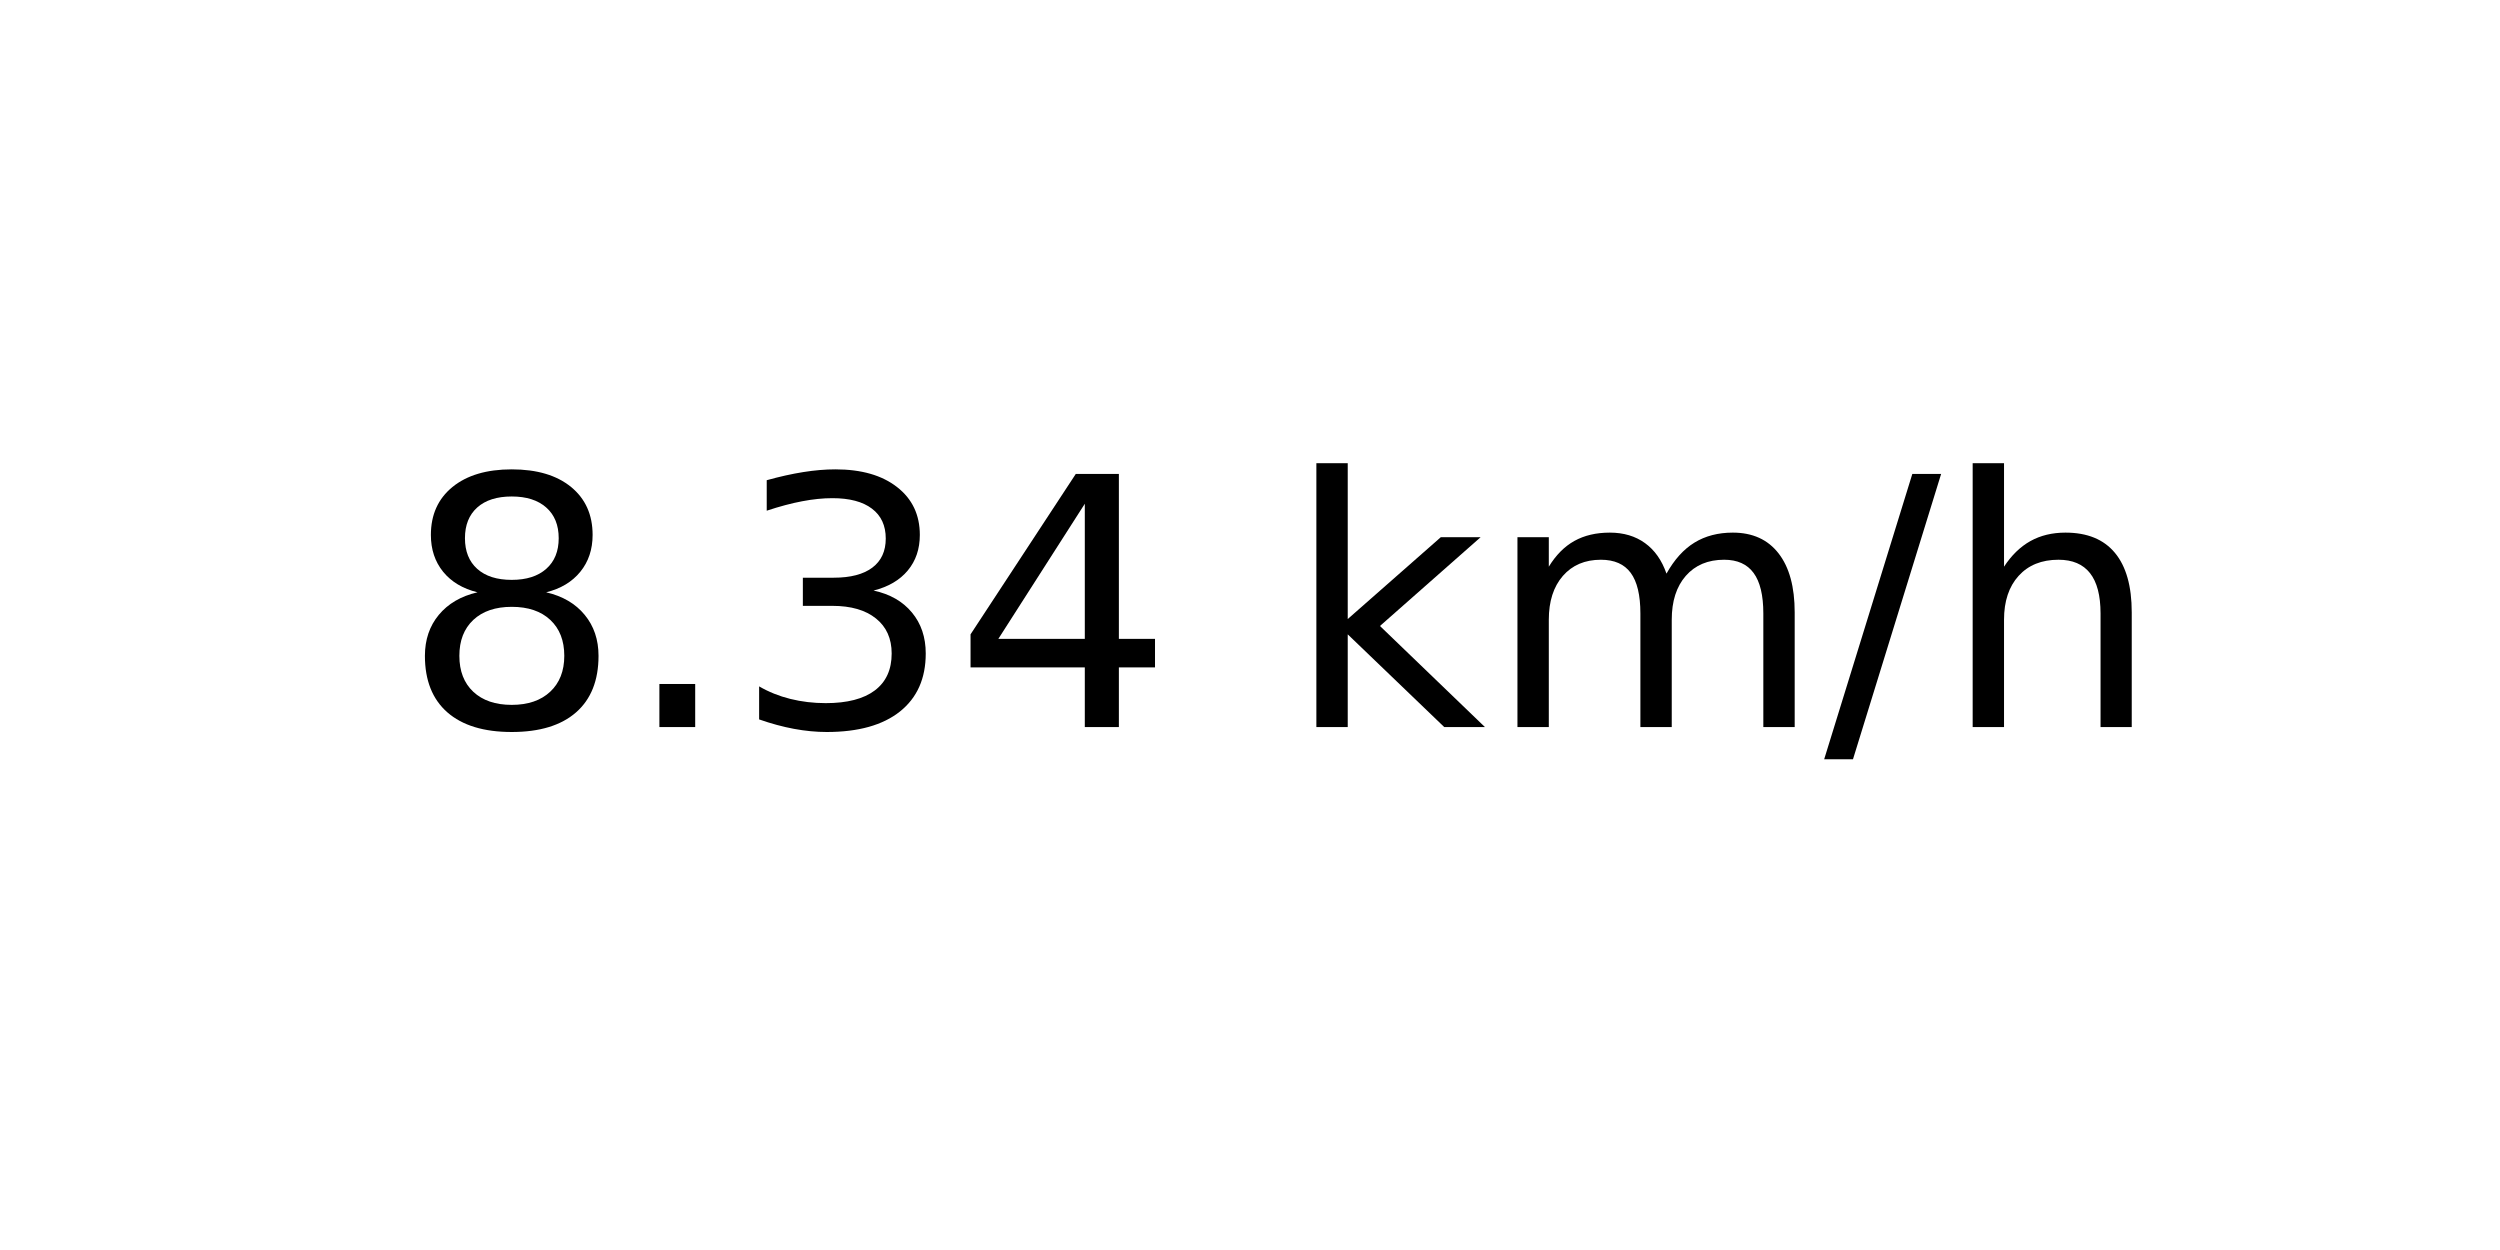
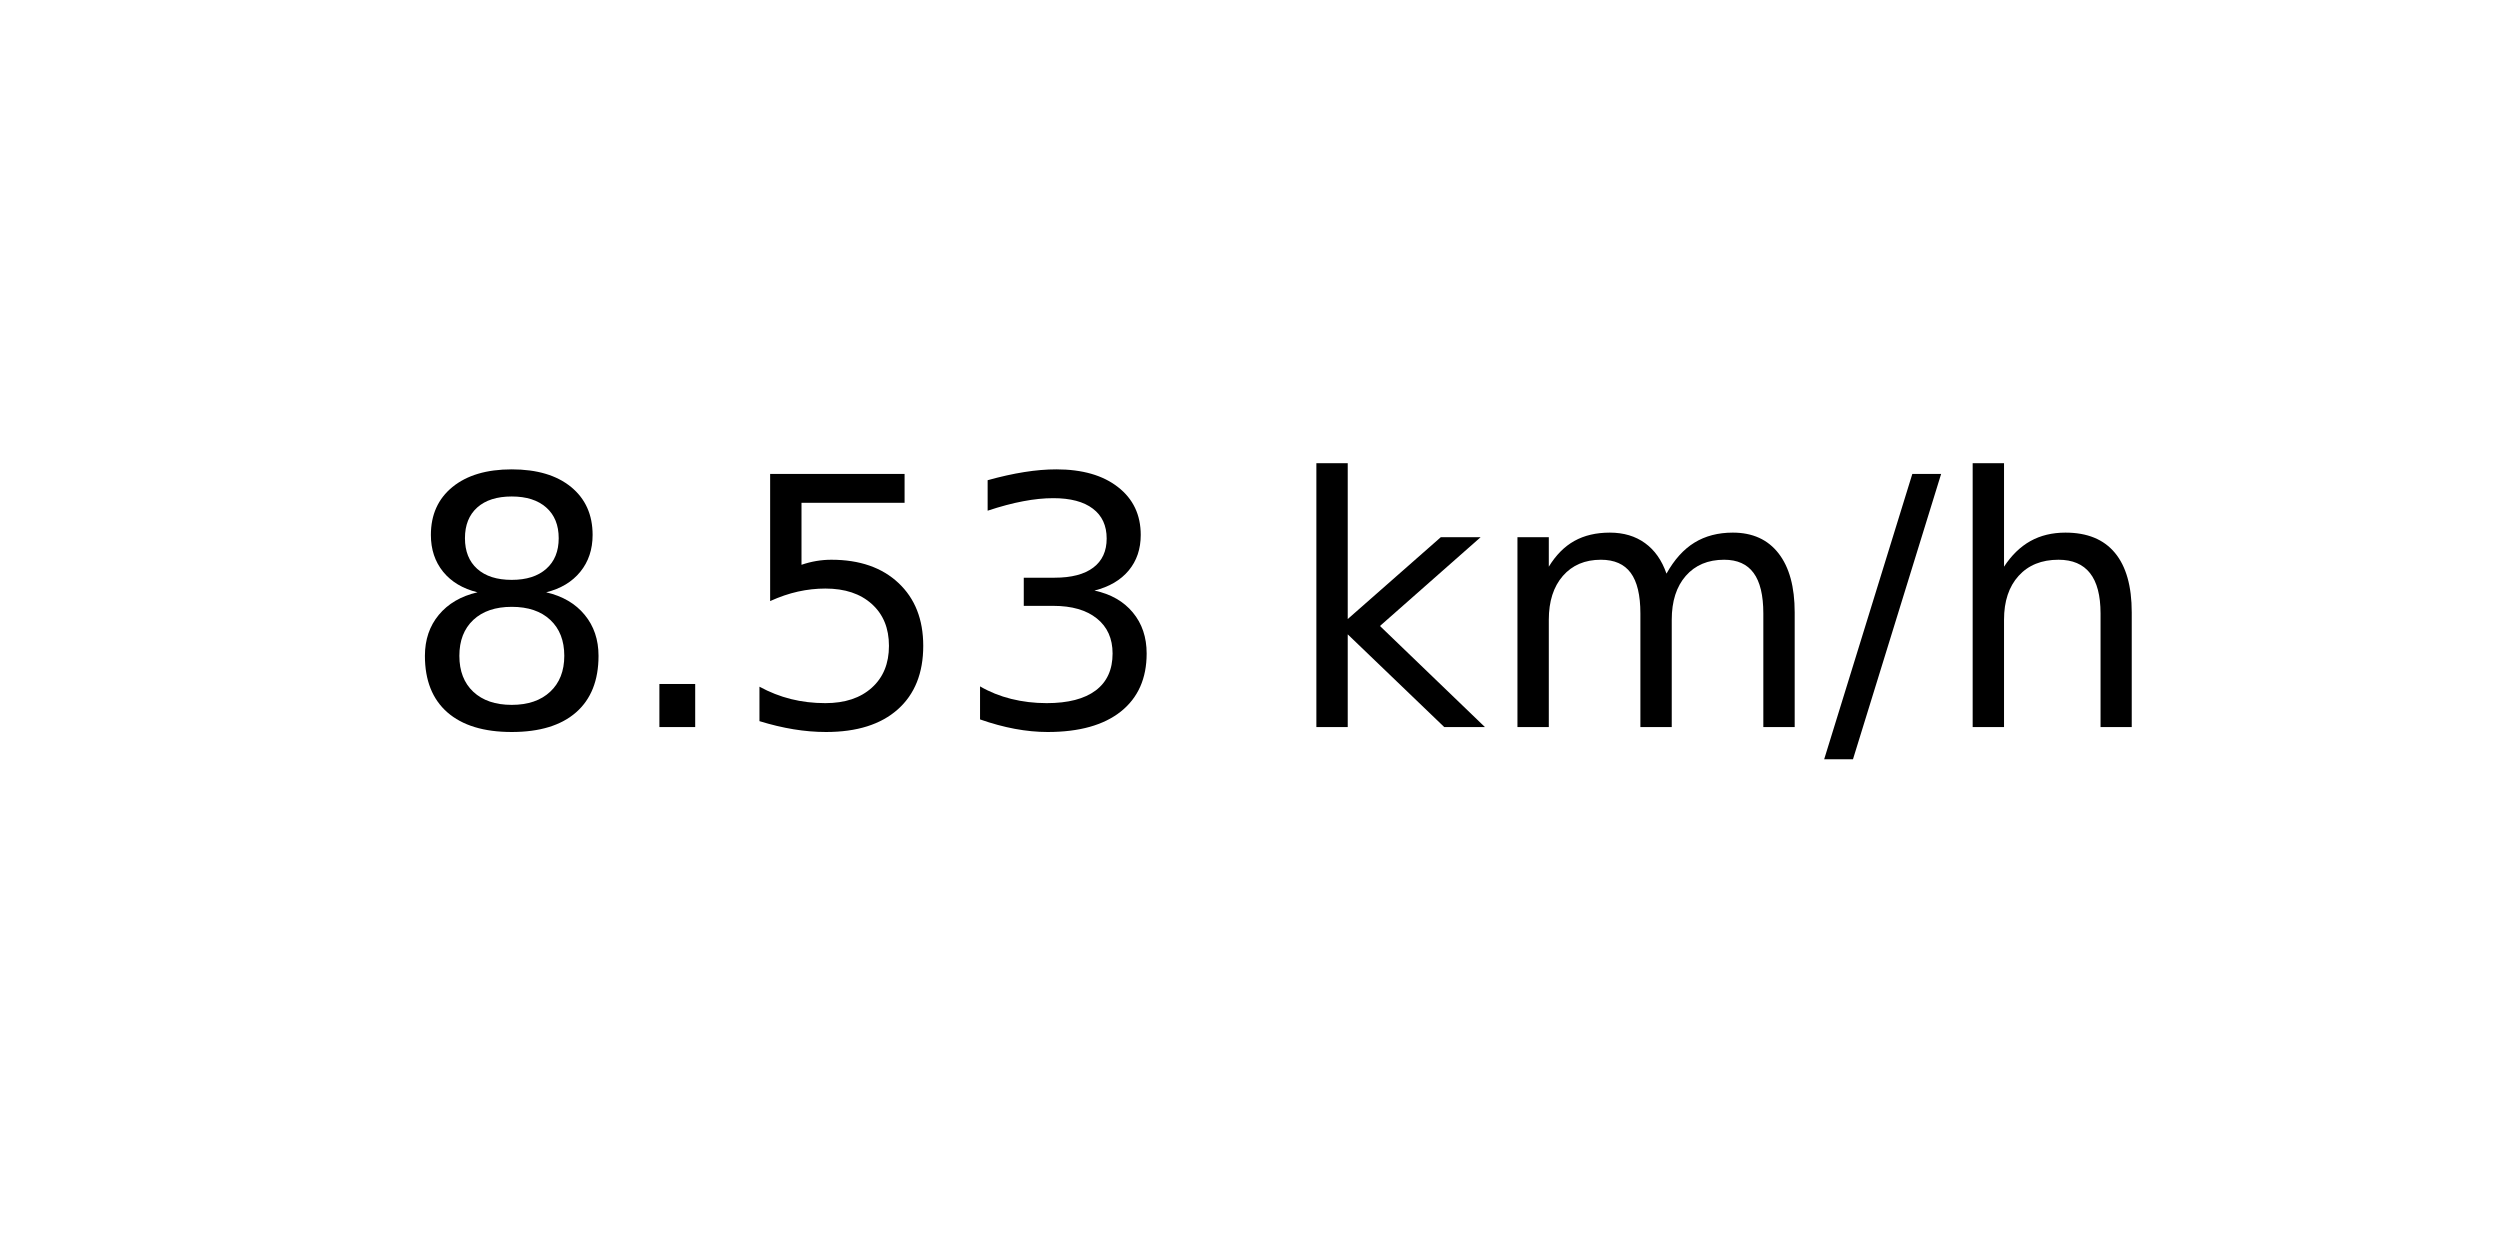
<svg xmlns="http://www.w3.org/2000/svg" xmlns:xlink="http://www.w3.org/1999/xlink" width="72pt" height="36pt" viewBox="0 0 72 36" version="1.1">
  <defs>
    <style type="text/css">*{stroke-linejoin: round; stroke-linecap: butt}</style>
  </defs>
  <g id="figure_1">
    <g id="axes_1">
      <g id="text_1">
        <g transform="translate(11.55937 20.93937) scale(0.1 -0.1)">
          <defs>
            <path id="DejaVuSans-38" d="M 2034 2216  Q 1584 2216 1326 1975  Q 1069 1734 1069 1313  Q 1069 891 1326 650  Q 1584 409 2034 409  Q 2484 409 2743 651  Q 3003 894 3003 1313  Q 3003 1734 2745 1975  Q 2488 2216 2034 2216  z M 1403 2484  Q 997 2584 770 2862  Q 544 3141 544 3541  Q 544 4100 942 4425  Q 1341 4750 2034 4750  Q 2731 4750 3128 4425  Q 3525 4100 3525 3541  Q 3525 3141 3298 2862  Q 3072 2584 2669 2484  Q 3125 2378 3379 2068  Q 3634 1759 3634 1313  Q 3634 634 3220 271  Q 2806 -91 2034 -91  Q 1263 -91 848 271  Q 434 634 434 1313  Q 434 1759 690 2068  Q 947 2378 1403 2484  z M 1172 3481  Q 1172 3119 1398 2916  Q 1625 2713 2034 2713  Q 2441 2713 2670 2916  Q 2900 3119 2900 3481  Q 2900 3844 2670 4047  Q 2441 4250 2034 4250  Q 1625 4250 1398 4047  Q 1172 3844 1172 3481  z " transform="scale(0.015625)" />
            <path id="DejaVuSans-2e" d="M 684 794  L 1344 794  L 1344 0  L 684 0  L 684 794  z " transform="scale(0.015625)" />
+             <path id="DejaVuSans-35" d="M 691 4666  L 3169 4666  L 3169 4134  L 1269 4134  L 1269 2991  Q 1406 3038 1543 3061  Q 1681 3084 1819 3084  Q 2600 3084 3056 2656  Q 3513 2228 3513 1497  Q 3513 744 3044 326  Q 2575 -91 1722 -91  Q 1428 -91 1123 -41  Q 819 9 494 109  L 494 744  Q 775 591 1075 516  Q 1375 441 1709 441  Q 2250 441 2565 725  Q 2881 1009 2881 1497  Q 2881 1984 2565 2268  Q 2250 2553 1709 2553  Q 1456 2553 1204 2497  Q 953 2441 691 2322  L 691 4666  z " transform="scale(0.015625)" />
            <path id="DejaVuSans-33" d="M 2597 2516  Q 3050 2419 3304 2112  Q 3559 1806 3559 1356  Q 3559 666 3084 287  Q 2609 -91 1734 -91  Q 1441 -91 1130 -33  Q 819 25 488 141  L 488 750  Q 750 597 1062 519  Q 1375 441 1716 441  Q 2309 441 2620 675  Q 2931 909 2931 1356  Q 2931 1769 2642 2001  Q 2353 2234 1838 2234  L 1294 2234  L 1294 2753  L 1863 2753  Q 2328 2753 2575 2939  Q 2822 3125 2822 3475  Q 2822 3834 2567 4026  Q 2313 4219 1838 4219  Q 1578 4219 1281 4162  Q 984 4106 628 3988  L 628 4550  Q 988 4650 1302 4700  Q 1616 4750 1894 4750  Q 2613 4750 3031 4423  Q 3450 4097 3450 3541  Q 3450 3153 3228 2886  Q 3006 2619 2597 2516  z " transform="scale(0.015625)" />
-             <path id="DejaVuSans-34" d="M 2419 4116  L 825 1625  L 2419 1625  L 2419 4116  z M 2253 4666  L 3047 4666  L 3047 1625  L 3713 1625  L 3713 1100  L 3047 1100  L 3047 0  L 2419 0  L 2419 1100  L 313 1100  L 313 1709  L 2253 4666  z " transform="scale(0.015625)" />
            <path id="DejaVuSans-20" transform="scale(0.015625)" />
            <path id="DejaVuSans-6b" d="M 581 4863  L 1159 4863  L 1159 1991  L 2875 3500  L 3609 3500  L 1753 1863  L 3688 0  L 2938 0  L 1159 1709  L 1159 0  L 581 0  L 581 4863  z " transform="scale(0.015625)" />
            <path id="DejaVuSans-6d" d="M 3328 2828  Q 3544 3216 3844 3400  Q 4144 3584 4550 3584  Q 5097 3584 5394 3201  Q 5691 2819 5691 2113  L 5691 0  L 5113 0  L 5113 2094  Q 5113 2597 4934 2840  Q 4756 3084 4391 3084  Q 3944 3084 3684 2787  Q 3425 2491 3425 1978  L 3425 0  L 2847 0  L 2847 2094  Q 2847 2600 2669 2842  Q 2491 3084 2119 3084  Q 1678 3084 1418 2786  Q 1159 2488 1159 1978  L 1159 0  L 581 0  L 581 3500  L 1159 3500  L 1159 2956  Q 1356 3278 1631 3431  Q 1906 3584 2284 3584  Q 2666 3584 2933 3390  Q 3200 3197 3328 2828  z " transform="scale(0.015625)" />
            <path id="DejaVuSans-2f" d="M 1625 4666  L 2156 4666  L 531 -594  L 0 -594  L 1625 4666  z " transform="scale(0.015625)" />
            <path id="DejaVuSans-68" d="M 3513 2113  L 3513 0  L 2938 0  L 2938 2094  Q 2938 2591 2744 2837  Q 2550 3084 2163 3084  Q 1697 3084 1428 2787  Q 1159 2491 1159 1978  L 1159 0  L 581 0  L 581 4863  L 1159 4863  L 1159 2956  Q 1366 3272 1645 3428  Q 1925 3584 2291 3584  Q 2894 3584 3203 3211  Q 3513 2838 3513 2113  z " transform="scale(0.015625)" />
          </defs>
          <use xlink:href="#DejaVuSans-38" />
          <use xlink:href="#DejaVuSans-2e" x="63.623" />
-           <use xlink:href="#DejaVuSans-33" x="95.41" />
-           <use xlink:href="#DejaVuSans-34" x="159.033" />
+           <use xlink:href="#DejaVuSans-35" x="95.41" />
+           <use xlink:href="#DejaVuSans-33" x="159.033" />
          <use xlink:href="#DejaVuSans-20" x="222.656" />
          <use xlink:href="#DejaVuSans-6b" x="254.443" />
          <use xlink:href="#DejaVuSans-6d" x="312.354" />
          <use xlink:href="#DejaVuSans-2f" x="409.766" />
          <use xlink:href="#DejaVuSans-68" x="443.457" />
        </g>
      </g>
    </g>
  </g>
</svg>
